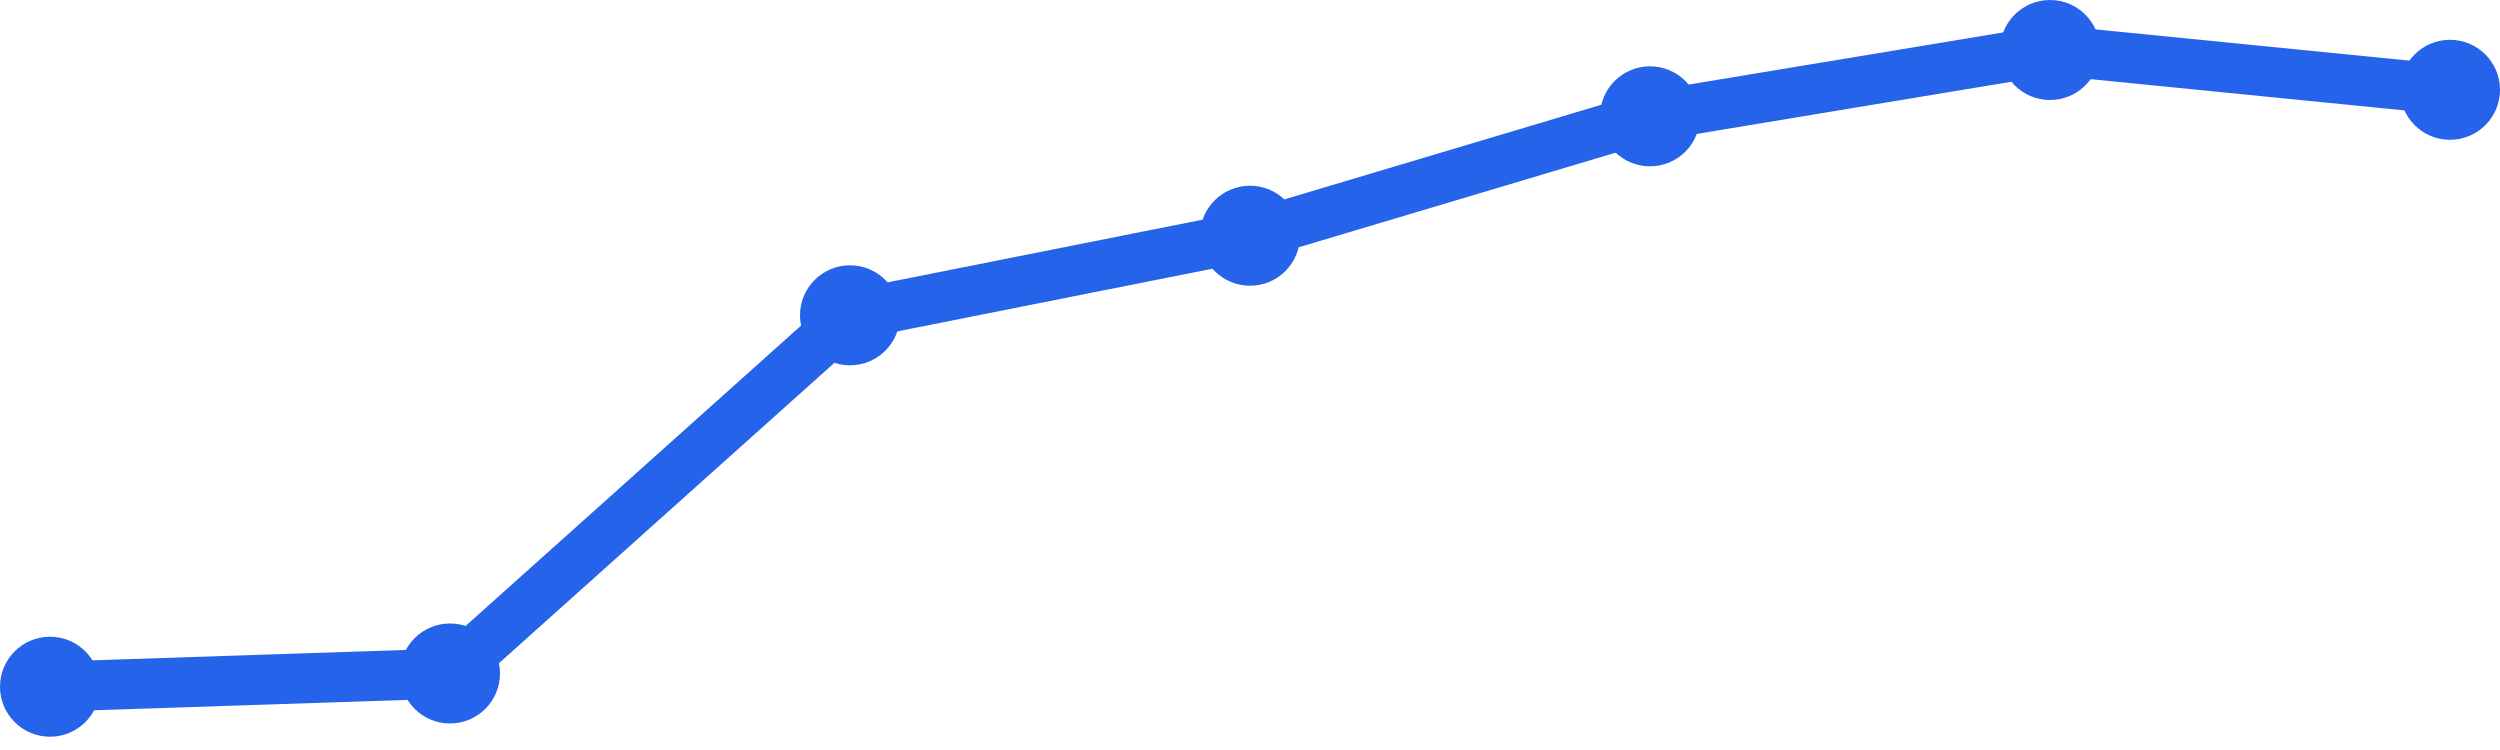
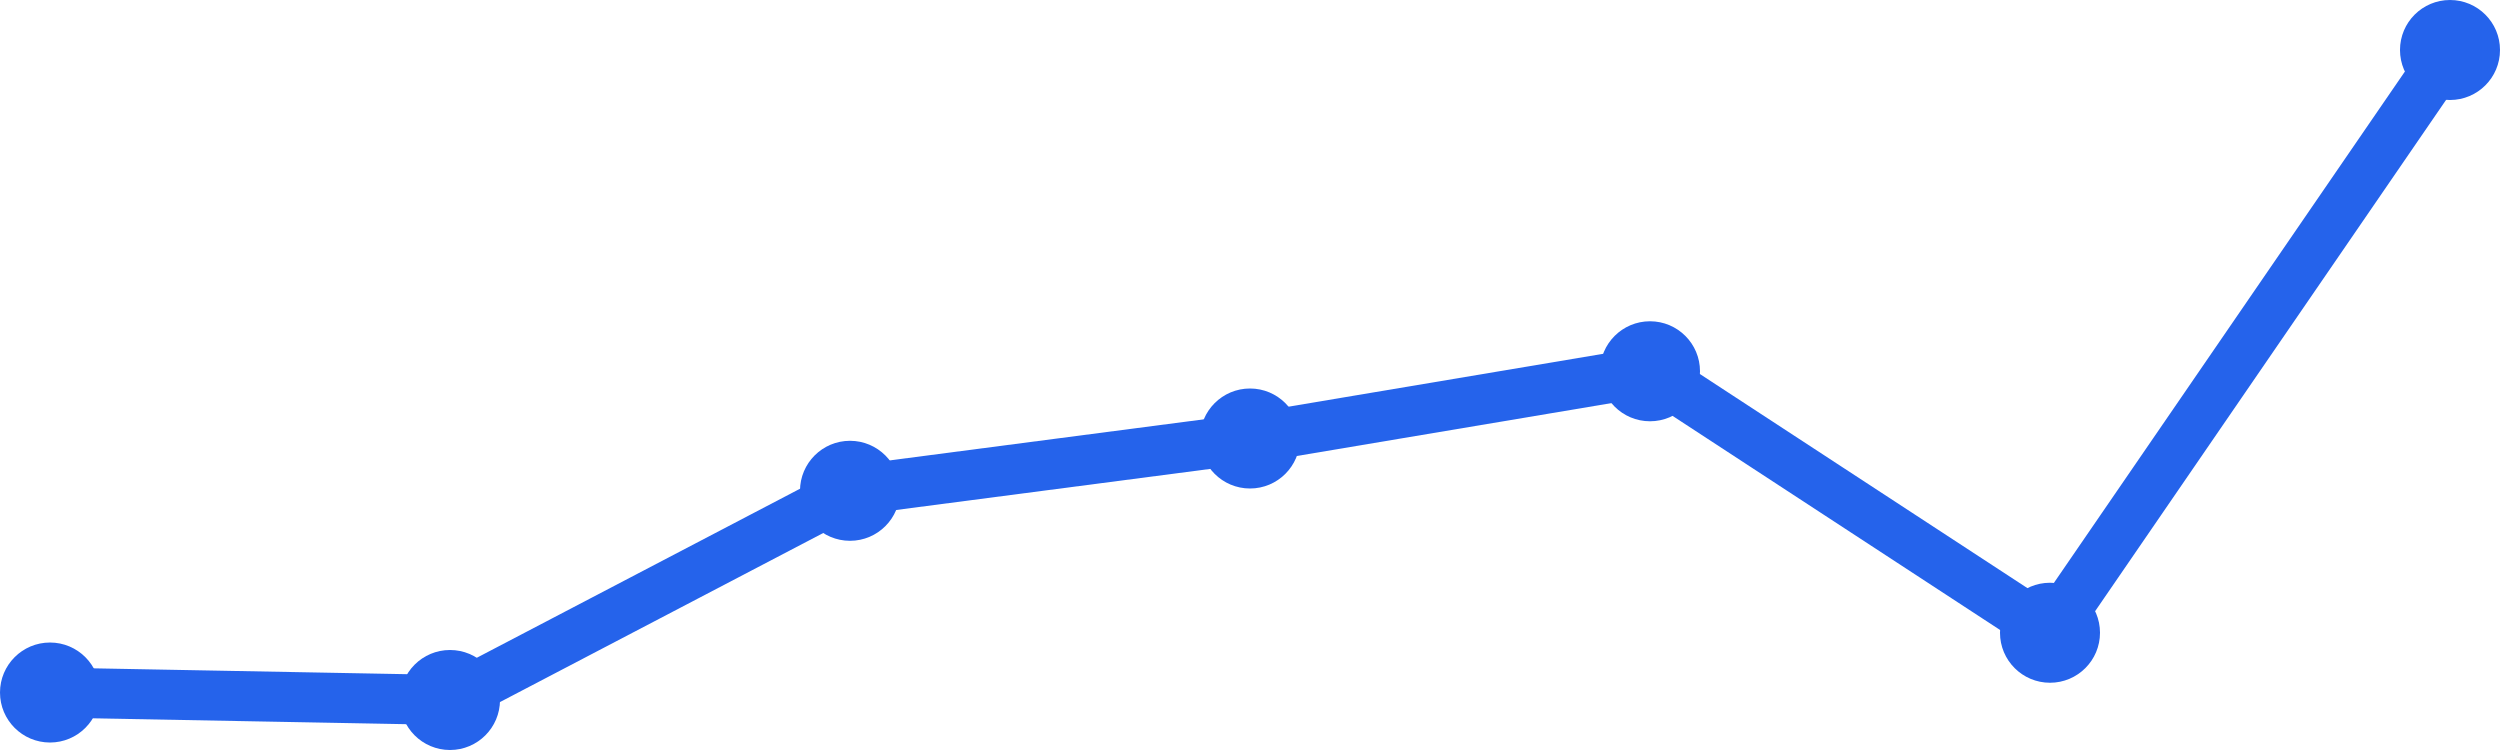
<svg xmlns="http://www.w3.org/2000/svg" width="100" height="30" viewBox="0 0 100 30">
-   <path d="M 2,27.469 L 18,26.939 L 34,12.612 L 50,9.429 L 66,4.653 L 82,2 L 98,3.592" fill="none" stroke="#2563eb" stroke-width="2" stroke-linecap="round" stroke-linejoin="round" />
-   <circle cx="2" cy="27.469" r="2" fill="#2563eb" />
-   <circle cx="18" cy="26.939" r="2" fill="#2563eb" />
-   <circle cx="34" cy="12.612" r="2" fill="#2563eb" />
-   <circle cx="50" cy="9.429" r="2" fill="#2563eb" />
-   <circle cx="66" cy="4.653" r="2" fill="#2563eb" />
-   <circle cx="82" cy="2" r="2" fill="#2563eb" />
-   <circle cx="98" cy="3.592" r="2" fill="#2563eb" />
+   <path d="M 2,27.701 L 18,28 L 34,19.632 L 50,17.54 L 66,14.851 L 82,25.31 L 98,2" fill="none" stroke="#2563eb" stroke-width="2" stroke-linecap="round" stroke-linejoin="round" />
+   <circle cx="2" cy="27.701" r="2" fill="#2563eb" />
+   <circle cx="18" cy="28" r="2" fill="#2563eb" />
+   <circle cx="34" cy="19.632" r="2" fill="#2563eb" />
+   <circle cx="50" cy="17.54" r="2" fill="#2563eb" />
+   <circle cx="66" cy="14.851" r="2" fill="#2563eb" />
+   <circle cx="82" cy="25.31" r="2" fill="#2563eb" />
+   <circle cx="98" cy="2" r="2" fill="#2563eb" />
</svg>
